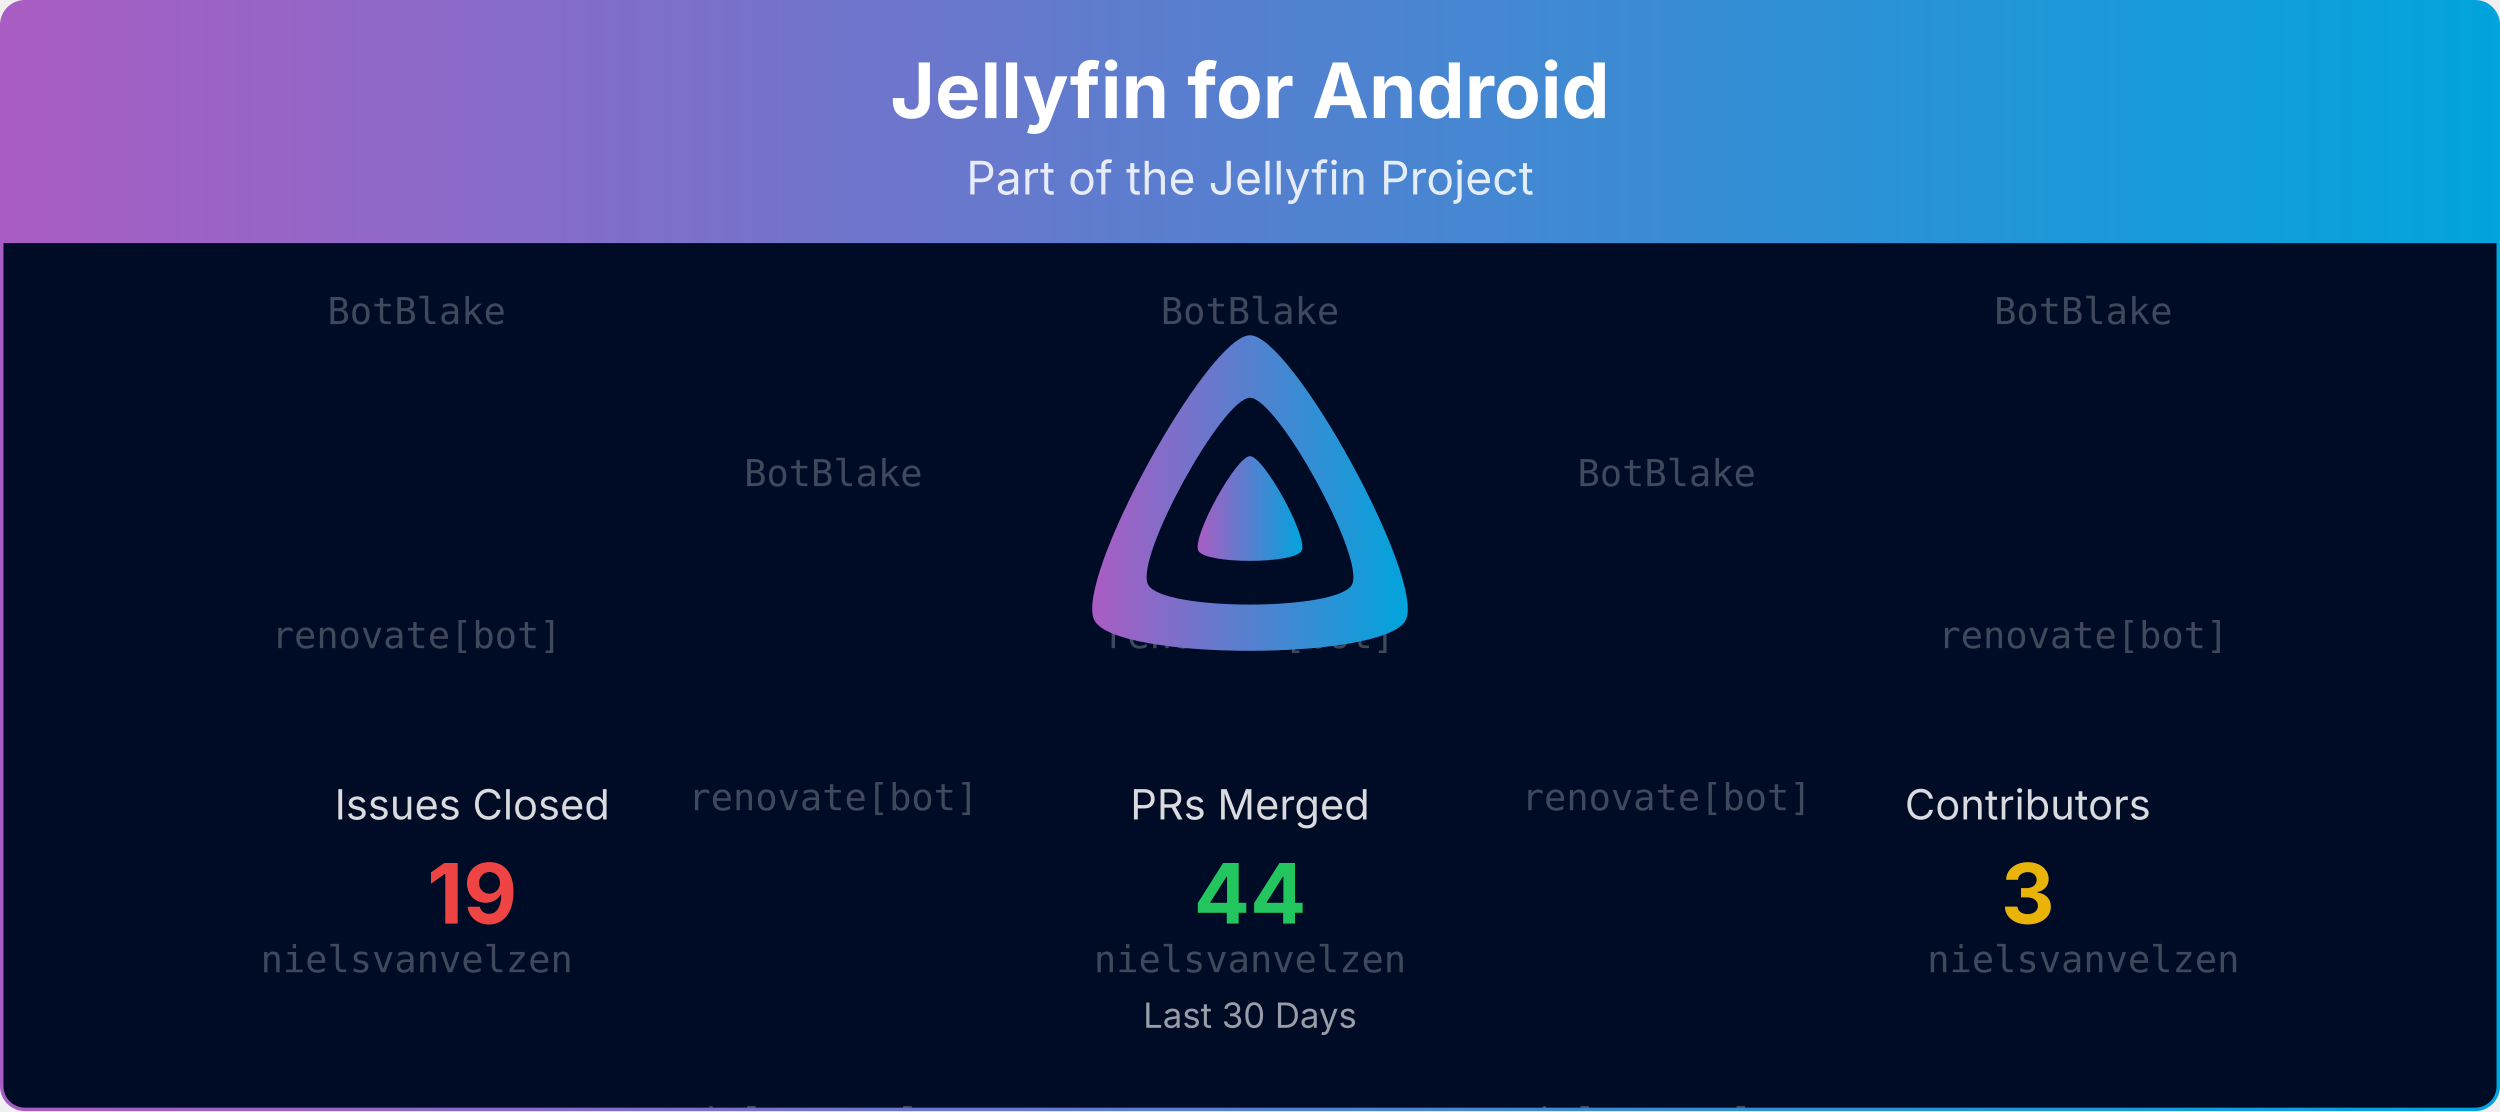
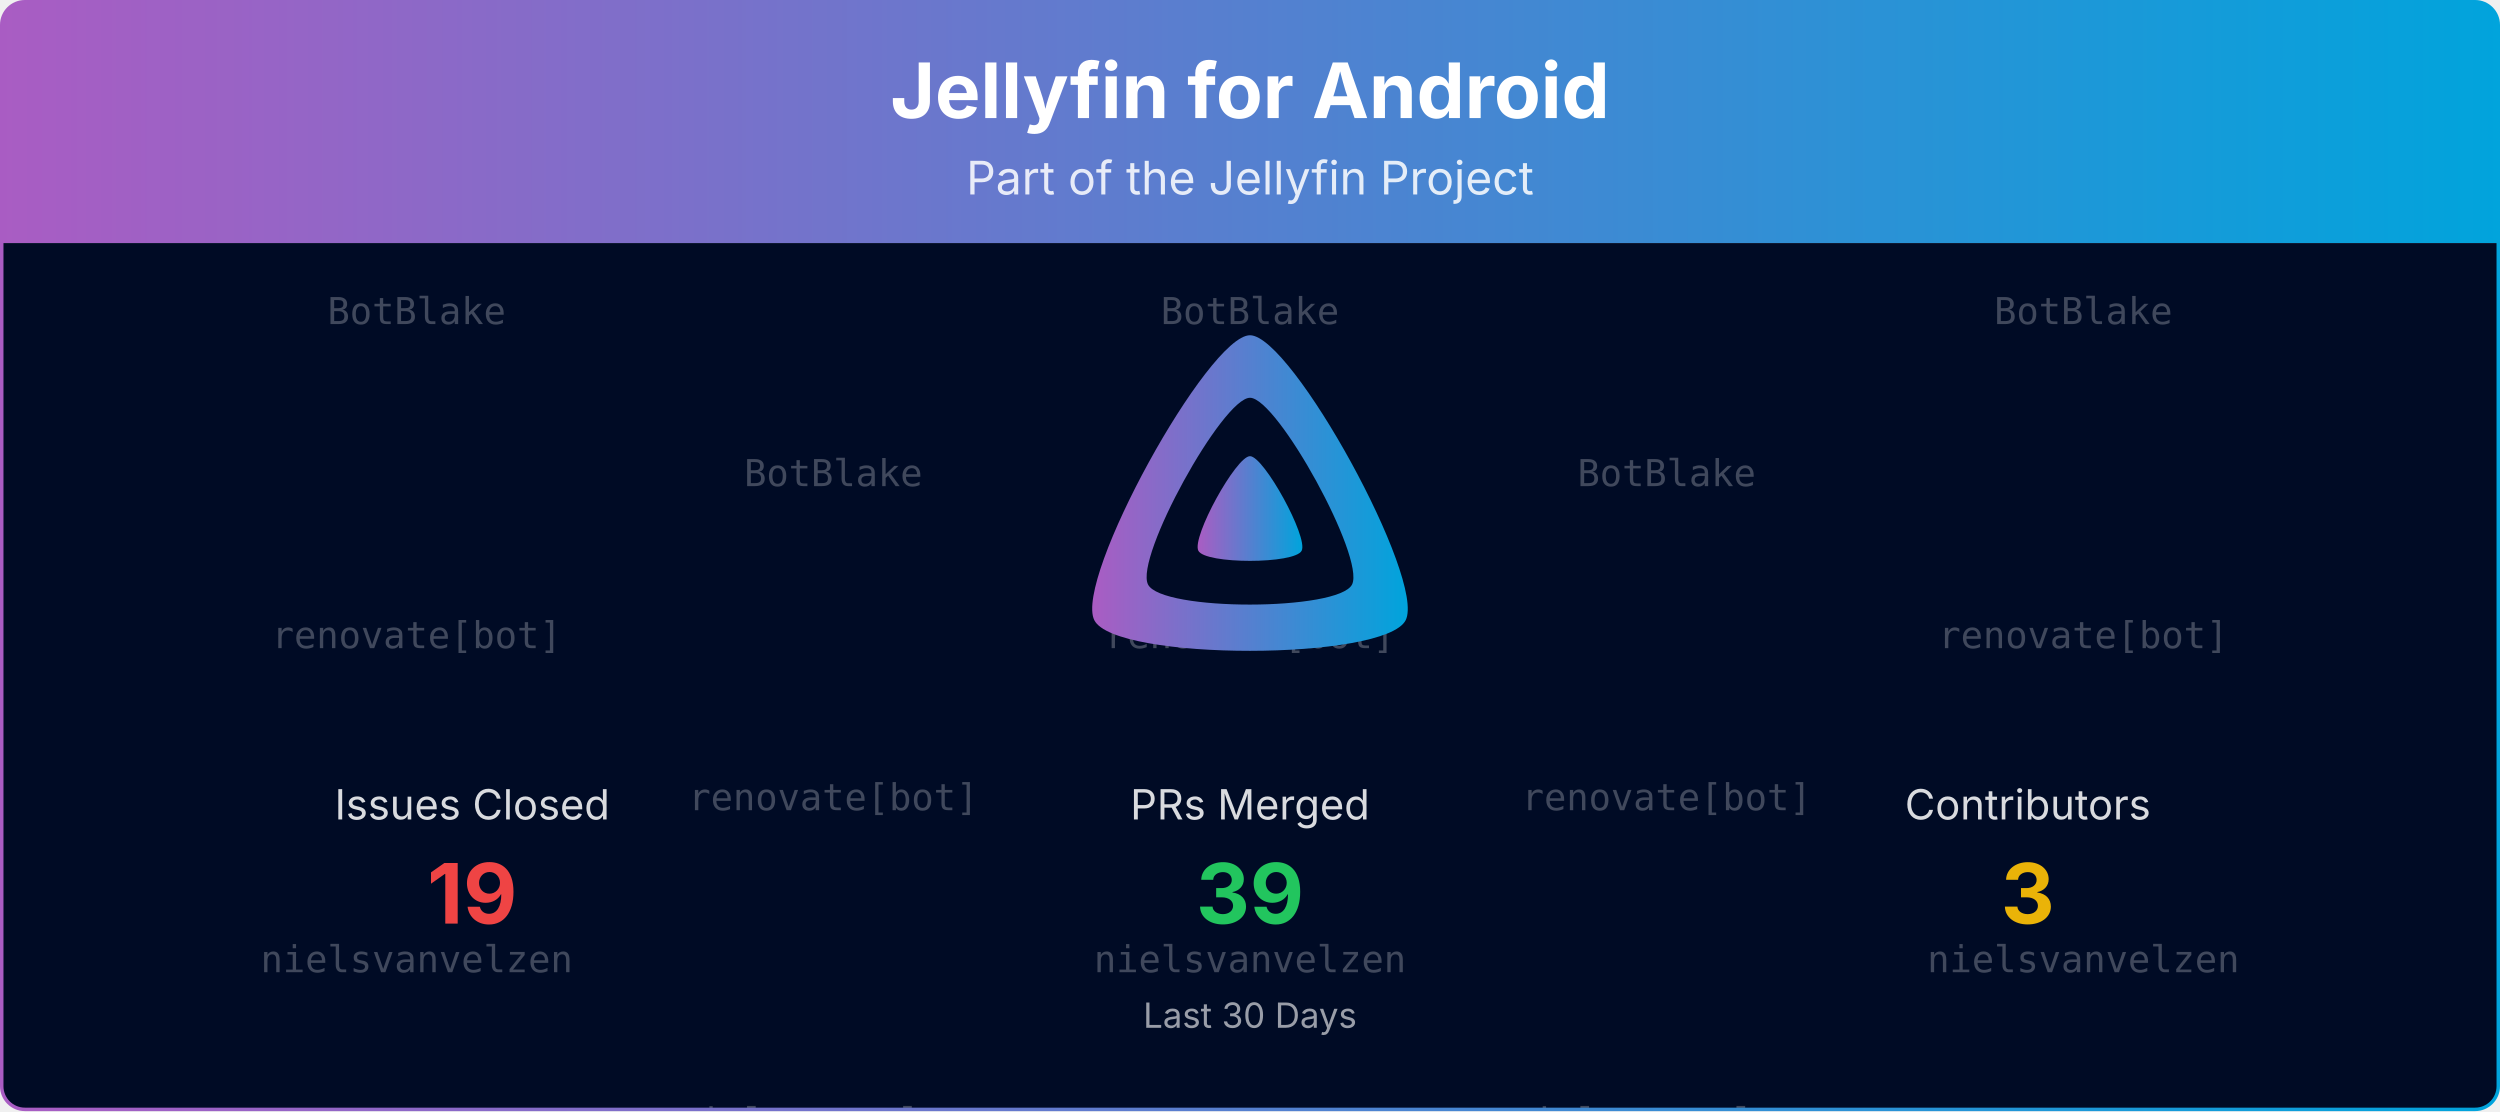
<svg xmlns="http://www.w3.org/2000/svg" viewBox="0 0 1080 480" width="100%" role="img" aria-label="Jellyfin for Android">
  <defs>
    <linearGradient id="banner-jellyfin-android-grad" x1="0" y1="0" x2="1" y2="0">
      <stop offset="0%" stop-color="#AA5CC3" />
      <stop offset="100%" stop-color="#00A4DC" />
    </linearGradient>
    <clipPath id="banner-jellyfin-android-grad-clip">
      <rect x="0.75" y="0.75" width="1078.5" height="478.5" rx="10" ry="10" />
    </clipPath>
  </defs>
  <defs>
    <clipPath id="banner-jellyfin-android-grad-rain-clip">
      <rect x="0.75" y="105" width="1078.5" height="374.25" />
    </clipPath>
  </defs>
  <g clip-path="url(#banner-jellyfin-android-grad-clip)">
    <path d="M0.75,10.75 A10.0,10.0 0 0 1 10.75,0.75 L1069.25,0.75 A10.0,10.0 0 0 1 1079.25,10.75 L1079.25,105.00 L0.75,105.00 Z" fill="url(#banner-jellyfin-android-grad)" />
    <text x="540.0" y="51" text-anchor="middle" font-size="33" font-weight="700" font-family="Plus Jakarta Sans, system-ui, -apple-system, Segoe UI, sans-serif" fill="#ffffff">Jellyfin for Android</text>
    <text x="540.0" y="84" text-anchor="middle" font-size="20" font-family="Plus Jakarta Sans, system-ui, -apple-system, Segoe UI, sans-serif" fill="#ffffff" opacity="0.85">Part of the Jellyfin Project</text>
    <rect x="0.75" y="105" width="1078.5" height="374.25" fill="#000b25" />
    <g opacity="0.25" clip-path="url(#banner-jellyfin-android-grad-rain-clip)" font-family="ui-monospace, SFMono-Regular, Menlo, Consolas, monospace" font-size="16" fill="#ffffff" text-anchor="middle">
      <g transform="translate(180.00,105)">
        <g>
          <animateTransform attributeName="transform" type="translate" values="0,-420;0,0" dur="10.00s" begin="-0.00s" repeatCount="indefinite" />
          <text y="35.0">BotBlake</text>
          <text y="175.0">renovate[bot]</text>
          <text y="315.0">nielsvanvelzen</text>
          <text y="455.0">BotBlake</text>
          <text y="595.0">renovate[bot]</text>
          <text y="735.0">nielsvanvelzen</text>
        </g>
      </g>
      <g transform="translate(540.00,105)">
        <g>
          <animateTransform attributeName="transform" type="translate" values="0,-420;0,0" dur="10.00s" begin="-1.91s" repeatCount="indefinite" />
          <text y="35.0">BotBlake</text>
          <text y="175.0">renovate[bot]</text>
          <text y="315.0">nielsvanvelzen</text>
          <text y="455.0">BotBlake</text>
          <text y="595.0">renovate[bot]</text>
          <text y="735.0">nielsvanvelzen</text>
        </g>
      </g>
      <g transform="translate(900.00,105)">
        <g>
          <animateTransform attributeName="transform" type="translate" values="0,-420;0,0" dur="10.00s" begin="-3.82s" repeatCount="indefinite" />
          <text y="35.0">BotBlake</text>
          <text y="175.0">renovate[bot]</text>
          <text y="315.0">nielsvanvelzen</text>
          <text y="455.0">BotBlake</text>
          <text y="595.0">renovate[bot]</text>
          <text y="735.0">nielsvanvelzen</text>
        </g>
      </g>
      <g transform="translate(360.00,105)">
        <g>
          <animateTransform attributeName="transform" type="translate" values="0,-420;0,0" dur="10.00s" begin="-5.73s" repeatCount="indefinite" />
          <text y="105.0">BotBlake</text>
          <text y="245.0">renovate[bot]</text>
          <text y="385.0">nielsvanvelzen</text>
          <text y="525.0">BotBlake</text>
          <text y="665.0">renovate[bot]</text>
          <text y="805.0">nielsvanvelzen</text>
        </g>
      </g>
      <g transform="translate(720.00,105)">
        <g>
          <animateTransform attributeName="transform" type="translate" values="0,-420;0,0" dur="10.00s" begin="-7.64s" repeatCount="indefinite" />
          <text y="105.0">BotBlake</text>
          <text y="245.0">renovate[bot]</text>
          <text y="385.0">nielsvanvelzen</text>
          <text y="525.0">BotBlake</text>
          <text y="665.0">renovate[bot]</text>
          <text y="805.0">nielsvanvelzen</text>
        </g>
      </g>
    </g>
    <g transform="translate(465.00,138.00) scale(0.29297)">
      <path fill="url(#banner-jellyfin-android-grad)" fill-rule="evenodd" d="M256,23.3c-61.6,0-259.8,359.4-229.6,420.1s429.3,60,459.2,0S317.6,23.3,256,23.3zM406.5,390.8c-19.6,39.3-281.1,39.8-300.9,0s110.1-275.3,150.4-275.3S426.1,351.4,406.5,390.8z" />
      <path fill="url(#banner-jellyfin-android-grad)" d="M256,201.6c-20.4,0-86.2,119.3-76.2,139.4s142.5,19.9,152.4,0S276.5,201.6,256,201.6z" />
    </g>
    <text x="204.0" y="354.0" text-anchor="middle" font-size="18" font-family="Plus Jakarta Sans, system-ui, -apple-system, Segoe UI, sans-serif" fill="#ffffff" opacity="0.85">Issues Closed</text>
    <text x="204.0" y="399.0" text-anchor="middle" font-size="36" font-weight="700" font-family="Plus Jakarta Sans, system-ui, -apple-system, Segoe UI, sans-serif" fill="#ef4444">19</text>
    <text x="540.0" y="354.0" text-anchor="middle" font-size="18" font-family="Plus Jakarta Sans, system-ui, -apple-system, Segoe UI, sans-serif" fill="#ffffff" opacity="0.85">PRs Merged</text>
-     <text x="540.0" y="399.0" text-anchor="middle" font-size="36" font-weight="700" font-family="Plus Jakarta Sans, system-ui, -apple-system, Segoe UI, sans-serif" fill="#22c55e">44</text>
+     <text x="540.0" y="399.0" text-anchor="middle" font-size="36" font-weight="700" font-family="Plus Jakarta Sans, system-ui, -apple-system, Segoe UI, sans-serif" fill="#22c55e">39</text>
    <text x="876.0" y="354.0" text-anchor="middle" font-size="18" font-family="Plus Jakarta Sans, system-ui, -apple-system, Segoe UI, sans-serif" fill="#ffffff" opacity="0.85">Contributors</text>
    <text x="876.0" y="399.0" text-anchor="middle" font-size="36" font-weight="700" font-family="Plus Jakarta Sans, system-ui, -apple-system, Segoe UI, sans-serif" fill="#eab308">3</text>
    <text x="540.0" y="444.0" text-anchor="middle" font-size="15" font-family="Plus Jakarta Sans, system-ui, -apple-system, Segoe UI, sans-serif" fill="#ffffff" opacity="0.6">Last 30 Days</text>
  </g>
  <rect x="0.75" y="0.75" width="1078.5" height="478.5" rx="10" ry="10" fill="none" stroke="url(#banner-jellyfin-android-grad)" stroke-width="1.5" />
</svg>
